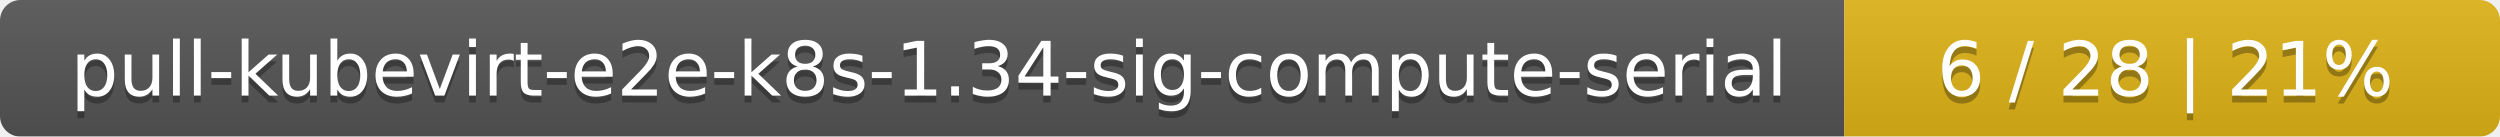
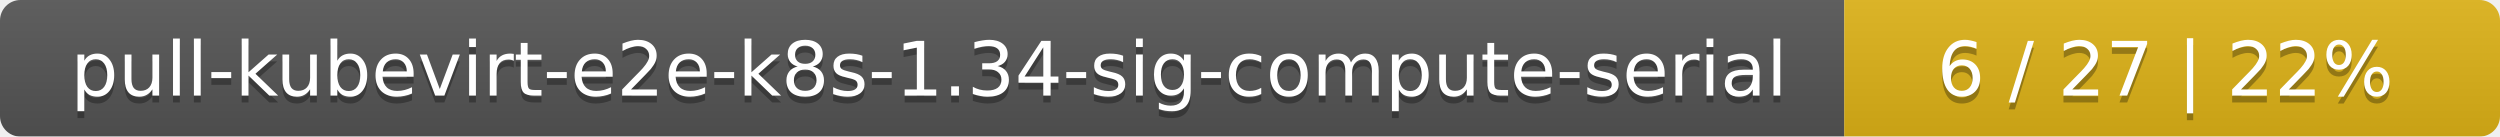
<svg xmlns="http://www.w3.org/2000/svg" width="366" height="20">
  <linearGradient id="smooth" x2="0" y2="100%">
    <stop offset="0" stop-color="#bbb" stop-opacity=".1" />
    <stop offset="1" stop-opacity=".1" />
  </linearGradient>
  <mask id="round">
    <rect width="366" height="20" rx="3" fill="#fff" />
  </mask>
  <g mask="url(#round)">
    <rect width="270" height="20" fill="#555" />
    <rect x="270" width="96" height="20" fill="#dfb317" />
    <rect width="366" height="20" fill="url(#smooth)" />
  </g>
  <g fill="#fff" text-anchor="middle" font-family="DejaVu Sans,Verdana,Geneva,sans-serif" font-size="11">
    <text x="136" y="15" fill="#010101" fill-opacity=".3">pull-kubevirt-e2e-k8s-1.34-sig-compute-serial</text>
    <text x="136" y="14">pull-kubevirt-e2e-k8s-1.34-sig-compute-serial</text>
-     <text x="317" y="15" fill="#010101" fill-opacity=".3">6 / 28    |    21%</text>
-     <text x="317" y="14">6 / 28    |    21%</text>
+     <text x="317" y="15" fill="#010101" fill-opacity=".3">6 / 27    |    22%</text>
+     <text x="317" y="14">6 / 27    |    22%</text>
  </g>
</svg>
